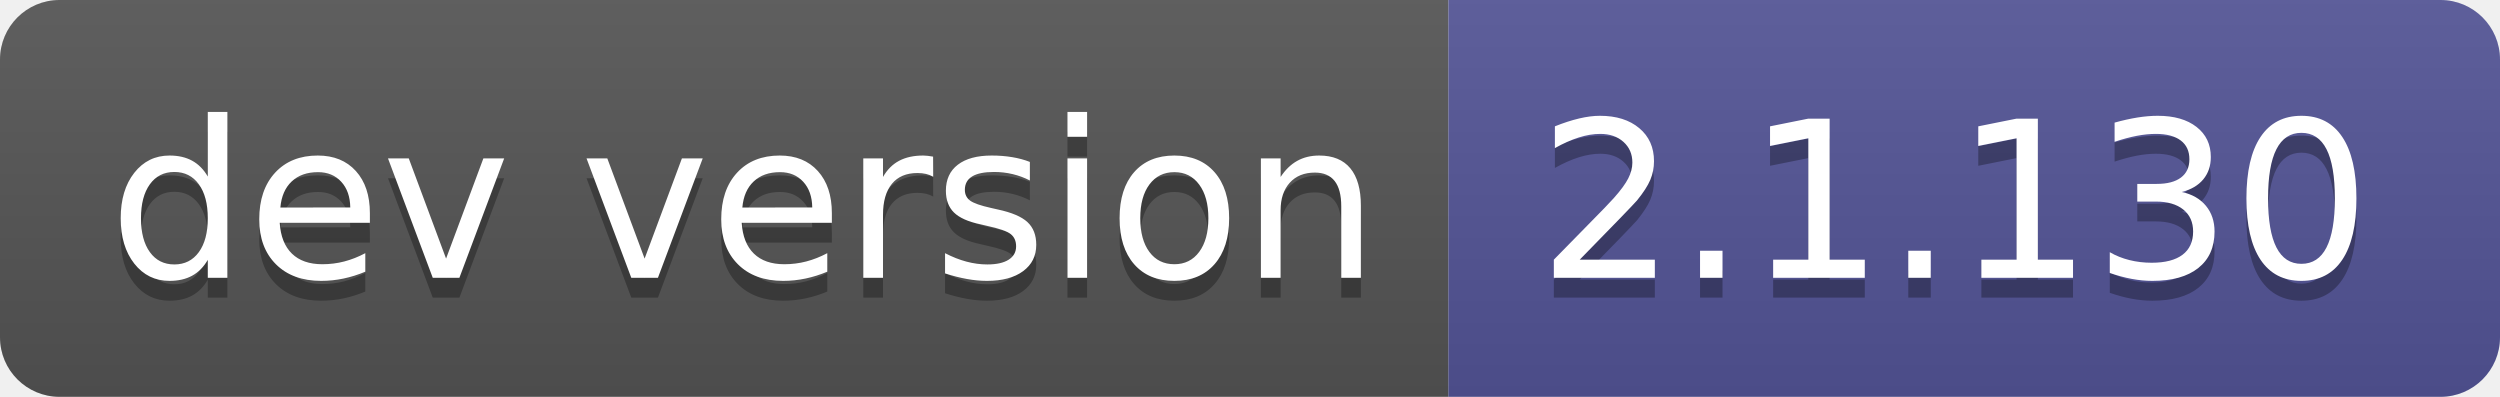
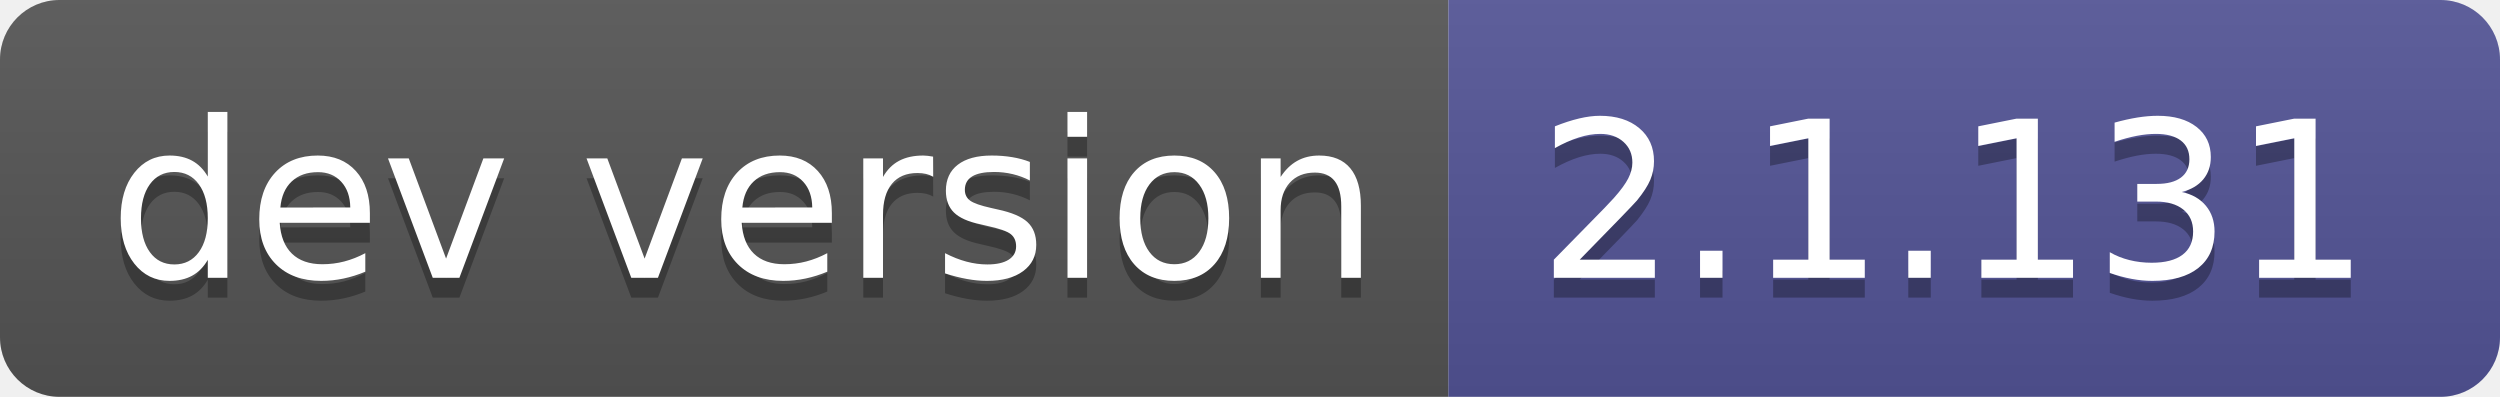
- <svg xmlns="http://www.w3.org/2000/svg" width="126" height="20" role="img" aria-label="dev version: 2.1.130">
+ <svg xmlns="http://www.w3.org/2000/svg" width="126" height="20" role="img" aria-label="dev version: 2.1.131">
  <linearGradient id="s" x2="0" y2="100%">
    <stop offset="0" stop-color="#bbb" stop-opacity=".1" />
    <stop offset="1" stop-opacity=".1" />
  </linearGradient>
  <clipPath id="r">
    <rect width="126" height="20" rx="3" fill="#fff" />
  </clipPath>
  <g clip-path="url(#r)">
    <rect width="73" height="20" fill="#555" />
    <rect x="73" width="53" height="20" fill="#535597" />
    <rect width="126" height="20" fill="url(#s)" />
  </g>
  <g fill="#fff" text-anchor="middle" font-family="Verdana,Geneva,DejaVu Sans,sans-serif" text-rendering="geometricPrecision" font-size="110">
    <text aria-hidden="true" x="375" y="150" fill="#010101" fill-opacity=".3" transform="scale(.1)" textLength="630">dev version</text>
    <text x="375" y="140" transform="scale(.1)" fill="#fff" textLength="630">dev version</text>
-     <text aria-hidden="true" x="985" y="150" fill="#010101" fill-opacity=".3" transform="scale(.1)" textLength="430">2.1.130</text>
-     <text x="985" y="140" transform="scale(.1)" fill="#fff" textLength="430">2.1.130</text>
+     <text aria-hidden="true" x="985" y="150" fill="#010101" fill-opacity=".3" transform="scale(.1)" textLength="430">2.1.131</text>
+     <text x="985" y="140" transform="scale(.1)" fill="#fff" textLength="430">2.1.131</text>
  </g>
</svg>
